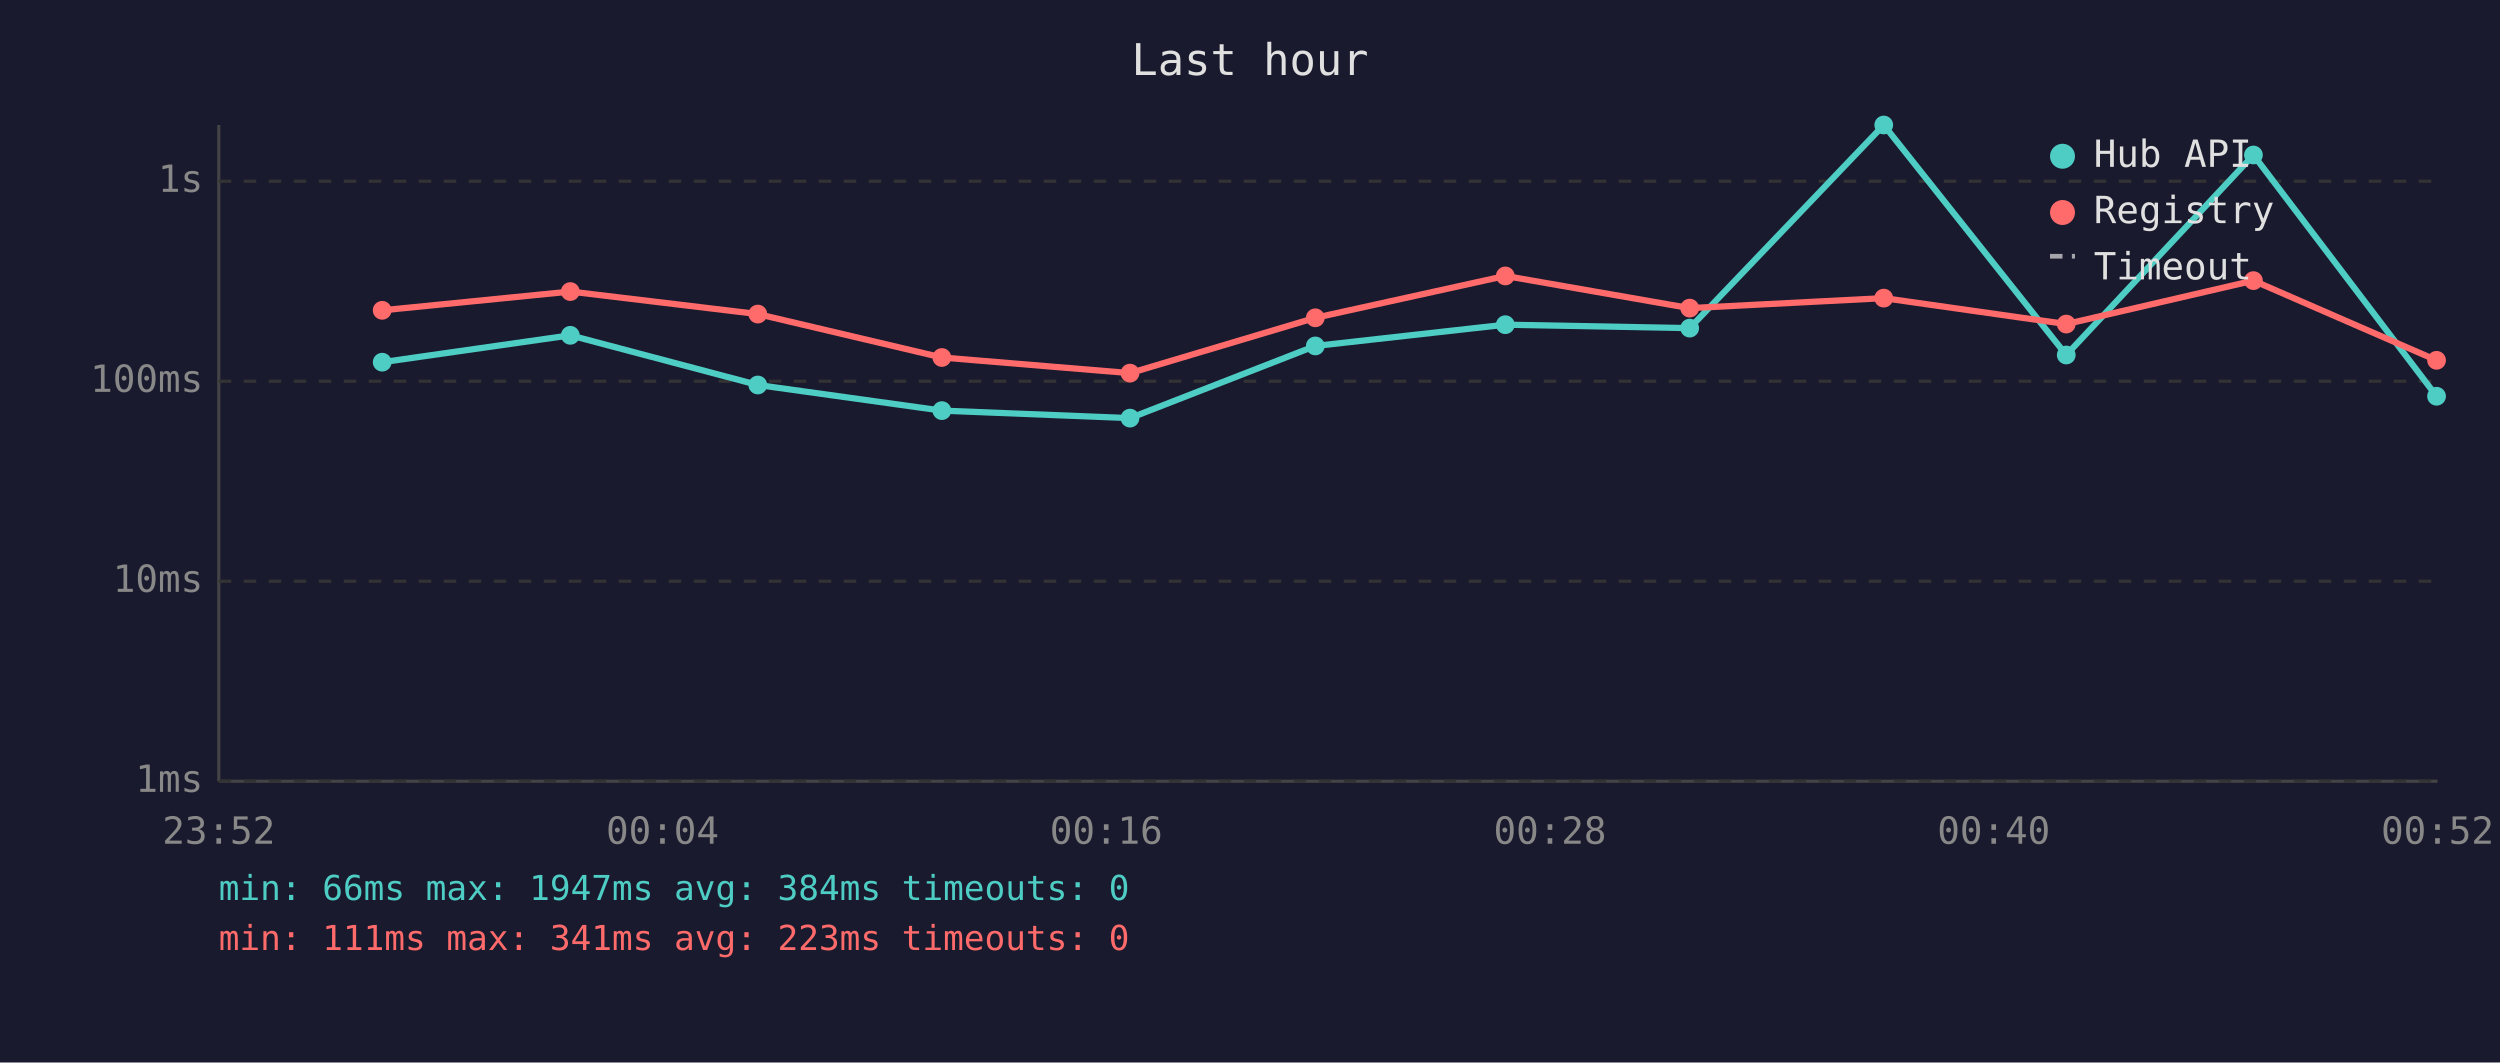
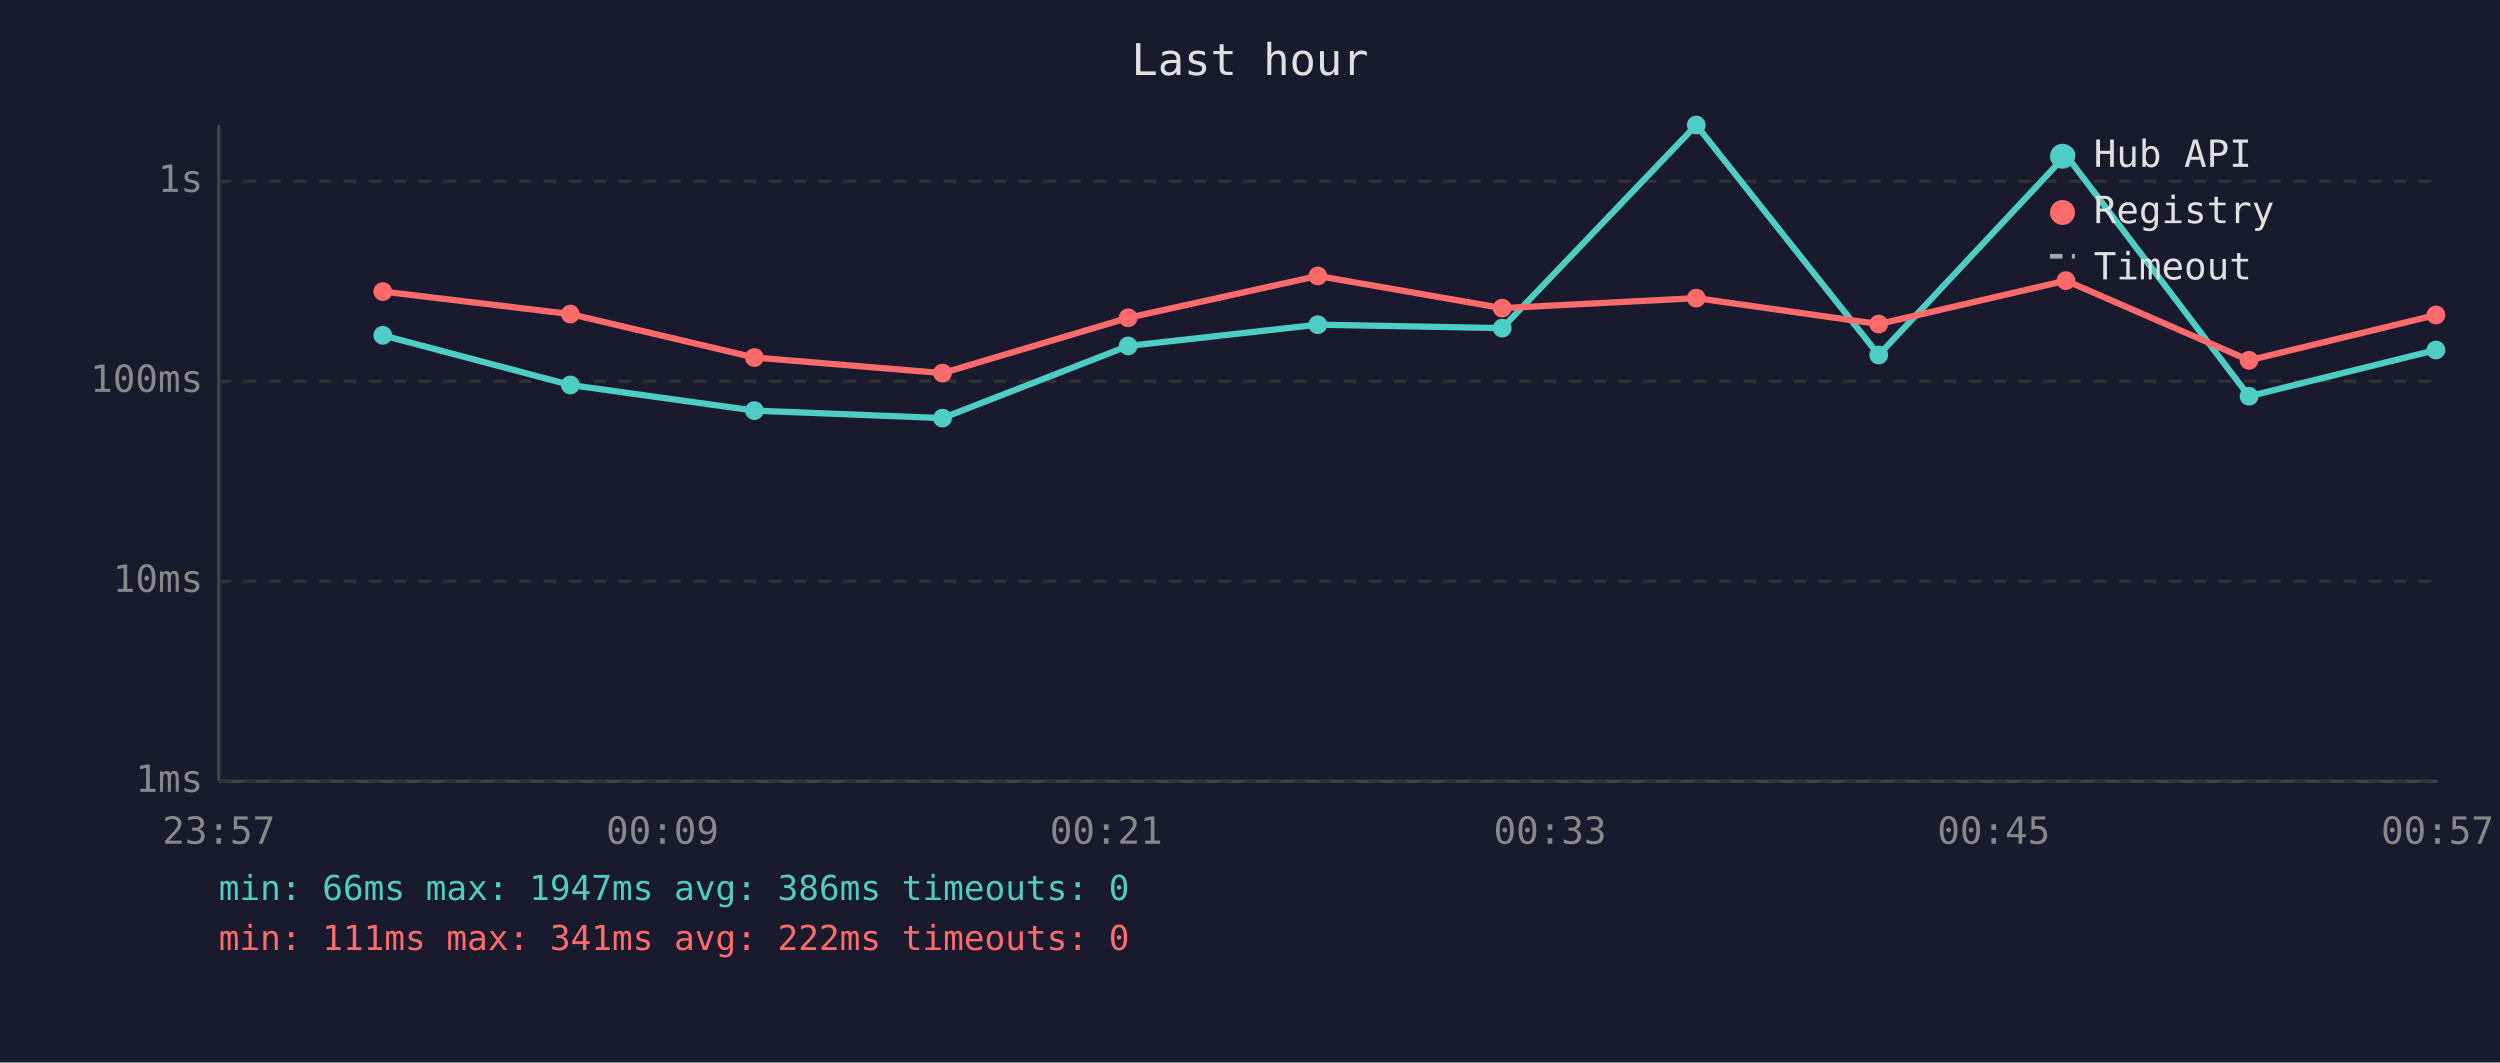
<svg xmlns="http://www.w3.org/2000/svg" viewBox="0 0 800 340" font-family="monospace" font-size="12">
  <rect width="800" height="340" fill="#1a1a2e" />
  <text x="400" y="24" fill="#e0e0e0" font-size="14" text-anchor="middle">Last hour</text>
  <line x1="70" y1="40" x2="70" y2="250" stroke="#444" stroke-width="1" />
  <line x1="70" y1="250" x2="780" y2="250" stroke="#444" stroke-width="1" />
  <line x1="70" y1="250" x2="780" y2="250" stroke="#333" stroke-width="1" stroke-dasharray="4" />
  <text x="65" y="250" fill="#888" text-anchor="end" dominant-baseline="middle">1ms</text>
  <line x1="70" y1="186" x2="780" y2="186" stroke="#333" stroke-width="1" stroke-dasharray="4" />
  <text x="65" y="186" fill="#888" text-anchor="end" dominant-baseline="middle">10ms</text>
  <line x1="70" y1="122" x2="780" y2="122" stroke="#333" stroke-width="1" stroke-dasharray="4" />
  <text x="65" y="122" fill="#888" text-anchor="end" dominant-baseline="middle">100ms</text>
  <line x1="70" y1="58" x2="780" y2="58" stroke="#333" stroke-width="1" stroke-dasharray="4" />
  <text x="65" y="58" fill="#888" text-anchor="end" dominant-baseline="middle">1s</text>
-   <text x="70" y="270" fill="#888" text-anchor="middle">23:52</text>
-   <text x="212" y="270" fill="#888" text-anchor="middle">00:04</text>
-   <text x="354" y="270" fill="#888" text-anchor="middle">00:16</text>
-   <text x="496" y="270" fill="#888" text-anchor="middle">00:28</text>
-   <text x="638" y="270" fill="#888" text-anchor="middle">00:40</text>
-   <text x="780" y="270" fill="#888" text-anchor="middle">00:52</text>
-   <polyline points="122.3,115.9 182.5,107.3 242.5,123.2 301.4,131.4 361.6,133.8 420.9,110.7 481.7,103.9 540.7,105.0 602.8,40.0 661.2,113.6 721.1,49.6 779.7,126.8" fill="none" stroke="#4ecdc4" stroke-width="2" opacity="1" />
-   <circle cx="122.3" cy="115.9" r="3" fill="#4ecdc4" />
-   <circle cx="182.5" cy="107.3" r="3" fill="#4ecdc4" />
-   <circle cx="242.5" cy="123.2" r="3" fill="#4ecdc4" />
-   <circle cx="301.4" cy="131.4" r="3" fill="#4ecdc4" />
-   <circle cx="361.6" cy="133.8" r="3" fill="#4ecdc4" />
-   <circle cx="420.9" cy="110.7" r="3" fill="#4ecdc4" />
-   <circle cx="481.7" cy="103.9" r="3" fill="#4ecdc4" />
-   <circle cx="540.7" cy="105.0" r="3" fill="#4ecdc4" />
-   <circle cx="602.8" cy="40.0" r="3" fill="#4ecdc4" />
-   <circle cx="661.2" cy="113.6" r="3" fill="#4ecdc4" />
-   <circle cx="721.1" cy="49.6" r="3" fill="#4ecdc4" />
-   <circle cx="779.7" cy="126.8" r="3" fill="#4ecdc4" />
-   <polyline points="122.3,99.3 182.5,93.3 242.5,100.5 301.4,114.4 361.6,119.4 420.9,101.7 481.7,88.3 540.7,98.6 602.8,95.4 661.2,103.7 721.1,89.8 779.7,115.3" fill="none" stroke="#ff6b6b" stroke-width="2" opacity="1" />
-   <circle cx="122.3" cy="99.3" r="3" fill="#ff6b6b" />
-   <circle cx="182.5" cy="93.3" r="3" fill="#ff6b6b" />
-   <circle cx="242.5" cy="100.5" r="3" fill="#ff6b6b" />
-   <circle cx="301.4" cy="114.4" r="3" fill="#ff6b6b" />
-   <circle cx="361.6" cy="119.4" r="3" fill="#ff6b6b" />
-   <circle cx="420.9" cy="101.7" r="3" fill="#ff6b6b" />
-   <circle cx="481.7" cy="88.3" r="3" fill="#ff6b6b" />
-   <circle cx="540.7" cy="98.6" r="3" fill="#ff6b6b" />
-   <circle cx="602.8" cy="95.4" r="3" fill="#ff6b6b" />
-   <circle cx="661.2" cy="103.7" r="3" fill="#ff6b6b" />
-   <circle cx="721.1" cy="89.8" r="3" fill="#ff6b6b" />
-   <circle cx="779.7" cy="115.3" r="3" fill="#ff6b6b" />
+   <text x="70" y="270" fill="#888" text-anchor="middle">23:57</text>
+   <text x="212" y="270" fill="#888" text-anchor="middle">00:09</text>
+   <text x="354" y="270" fill="#888" text-anchor="middle">00:21</text>
+   <text x="496" y="270" fill="#888" text-anchor="middle">00:33</text>
+   <text x="638" y="270" fill="#888" text-anchor="middle">00:45</text>
+   <text x="780" y="270" fill="#888" text-anchor="middle">00:57</text>
+   <polyline points="122.5,107.3 182.5,123.2 241.4,131.4 301.6,133.8 361.0,110.7 421.7,103.9 480.7,105.0 542.8,40.0 601.2,113.6 661.1,49.6 719.7,126.8 779.5,112.0" fill="none" stroke="#4ecdc4" stroke-width="2" opacity="1" />
+   <circle cx="122.5" cy="107.3" r="3" fill="#4ecdc4" />
+   <circle cx="182.5" cy="123.2" r="3" fill="#4ecdc4" />
+   <circle cx="241.4" cy="131.4" r="3" fill="#4ecdc4" />
+   <circle cx="301.6" cy="133.8" r="3" fill="#4ecdc4" />
+   <circle cx="361.0" cy="110.7" r="3" fill="#4ecdc4" />
+   <circle cx="421.7" cy="103.9" r="3" fill="#4ecdc4" />
+   <circle cx="480.7" cy="105.0" r="3" fill="#4ecdc4" />
+   <circle cx="542.8" cy="40.0" r="3" fill="#4ecdc4" />
+   <circle cx="601.2" cy="113.6" r="3" fill="#4ecdc4" />
+   <circle cx="661.1" cy="49.6" r="3" fill="#4ecdc4" />
+   <circle cx="719.7" cy="126.8" r="3" fill="#4ecdc4" />
+   <circle cx="779.5" cy="112.0" r="3" fill="#4ecdc4" />
+   <polyline points="122.5,93.3 182.5,100.5 241.4,114.4 301.6,119.4 361.0,101.7 421.7,88.3 480.7,98.6 542.8,95.4 601.2,103.7 661.1,89.8 719.7,115.3 779.5,100.8" fill="none" stroke="#ff6b6b" stroke-width="2" opacity="1" />
+   <circle cx="122.5" cy="93.3" r="3" fill="#ff6b6b" />
+   <circle cx="182.5" cy="100.5" r="3" fill="#ff6b6b" />
+   <circle cx="241.4" cy="114.4" r="3" fill="#ff6b6b" />
+   <circle cx="301.6" cy="119.4" r="3" fill="#ff6b6b" />
+   <circle cx="361.0" cy="101.7" r="3" fill="#ff6b6b" />
+   <circle cx="421.7" cy="88.3" r="3" fill="#ff6b6b" />
+   <circle cx="480.7" cy="98.6" r="3" fill="#ff6b6b" />
+   <circle cx="542.8" cy="95.4" r="3" fill="#ff6b6b" />
+   <circle cx="601.2" cy="103.7" r="3" fill="#ff6b6b" />
+   <circle cx="661.1" cy="89.8" r="3" fill="#ff6b6b" />
+   <circle cx="719.7" cy="115.3" r="3" fill="#ff6b6b" />
+   <circle cx="779.5" cy="100.8" r="3" fill="#ff6b6b" />
  <circle cx="660" cy="50" r="4" fill="#4ecdc4" />
  <text x="670" y="50" fill="#e0e0e0" dominant-baseline="middle">Hub API</text>
  <circle cx="660" cy="68" r="4" fill="#ff6b6b" />
  <text x="670" y="68" fill="#e0e0e0" dominant-baseline="middle">Registry</text>
  <line x1="656" y1="82" x2="664" y2="82" stroke="#e0e0e0" stroke-width="1.5" stroke-dasharray="4,3" opacity="0.7" />
  <text x="670" y="86" fill="#e0e0e0" dominant-baseline="middle">Timeout</text>
-   <text x="70" y="288" fill="#4ecdc4" font-size="11">min: 66ms  max: 1947ms  avg: 384ms  timeouts: 0</text>
-   <text x="70" y="304" fill="#ff6b6b" font-size="11">min: 111ms  max: 341ms  avg: 223ms  timeouts: 0</text>
+   <text x="70" y="288" fill="#4ecdc4" font-size="11">min: 66ms  max: 1947ms  avg: 386ms  timeouts: 0</text>
+   <text x="70" y="304" fill="#ff6b6b" font-size="11">min: 111ms  max: 341ms  avg: 222ms  timeouts: 0</text>
</svg>
